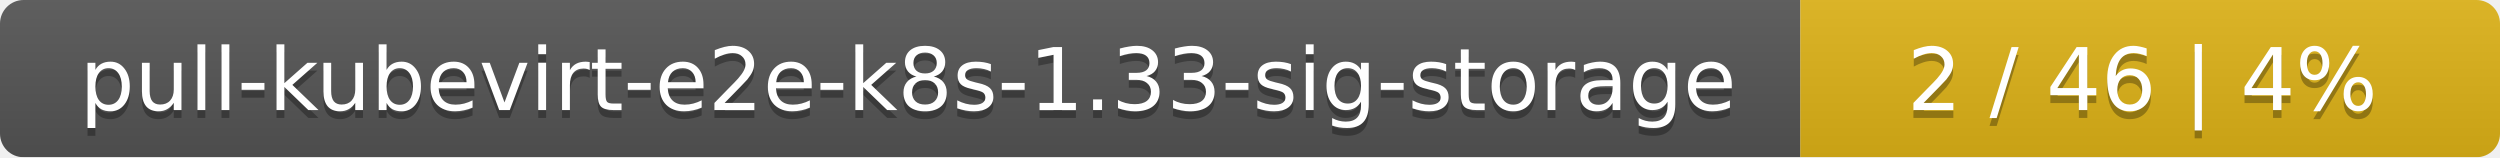
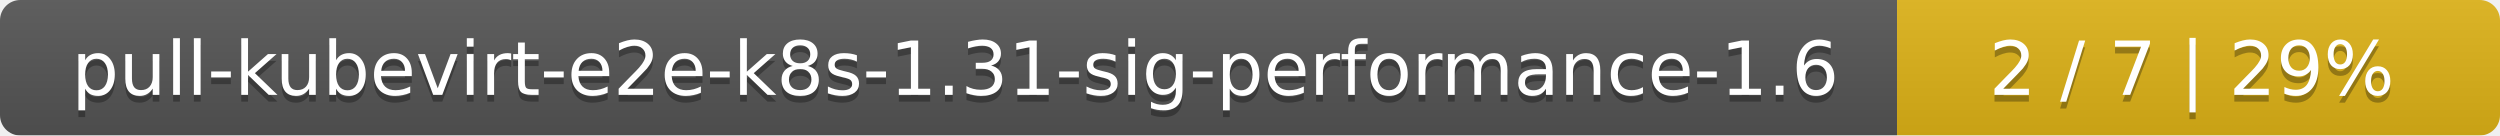
- <svg xmlns="http://www.w3.org/2000/svg" width="318" height="20">
+ <svg xmlns="http://www.w3.org/2000/svg" width="369" height="20">
  <linearGradient id="smooth" x2="0" y2="100%">
    <stop offset="0" stop-color="#bbb" stop-opacity=".1" />
    <stop offset="1" stop-opacity=".1" />
  </linearGradient>
  <mask id="round">
-     <rect width="318" height="20" rx="3" fill="#fff" />
+     <rect width="369" height="20" rx="3" fill="#fff" />
  </mask>
  <g mask="url(#round)">
-     <rect width="229" height="20" fill="#555" />
-     <rect x="229" width="89" height="20" fill="#dfb317" />
-     <rect width="318" height="20" fill="url(#smooth)" />
+     <rect width="280" height="20" fill="#555" />
+     <rect x="280" width="89" height="20" fill="#dfb317" />
+     <rect width="369" height="20" fill="url(#smooth)" />
  </g>
  <g fill="#fff" text-anchor="middle" font-family="DejaVu Sans,Verdana,Geneva,sans-serif" font-size="11">
-     <text x="115.5" y="15" fill="#010101" fill-opacity=".3">pull-kubevirt-e2e-k8s-1.33-sig-storage</text>
-     <text x="115.5" y="14">pull-kubevirt-e2e-k8s-1.33-sig-storage</text>
-     <text x="272.5" y="15" fill="#010101" fill-opacity=".3">2 / 46    |    4%</text>
-     <text x="272.5" y="14">2 / 46    |    4%</text>
+     <text x="141" y="15" fill="#010101" fill-opacity=".3">pull-kubevirt-e2e-k8s-1.31-sig-performance-1.6</text>
+     <text x="141" y="14">pull-kubevirt-e2e-k8s-1.31-sig-performance-1.6</text>
+     <text x="323.5" y="15" fill="#010101" fill-opacity=".3">2 / 7    |    29%</text>
+     <text x="323.5" y="14">2 / 7    |    29%</text>
  </g>
</svg>
